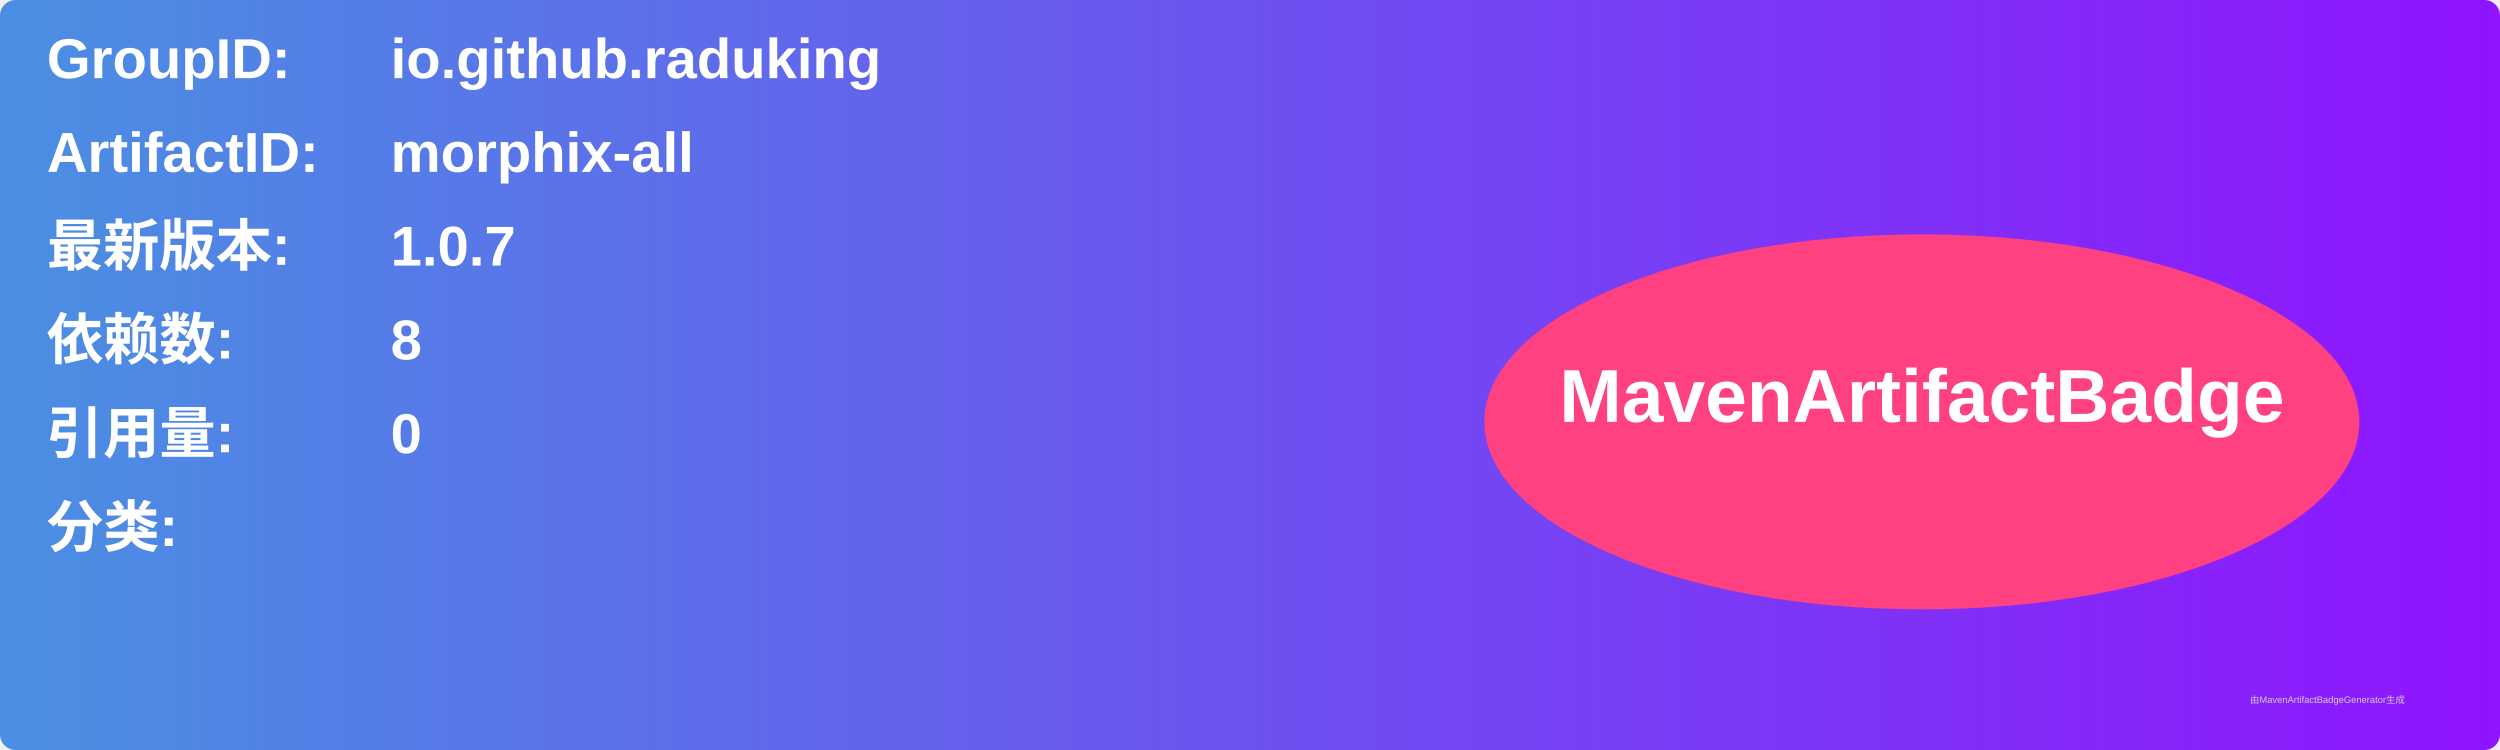
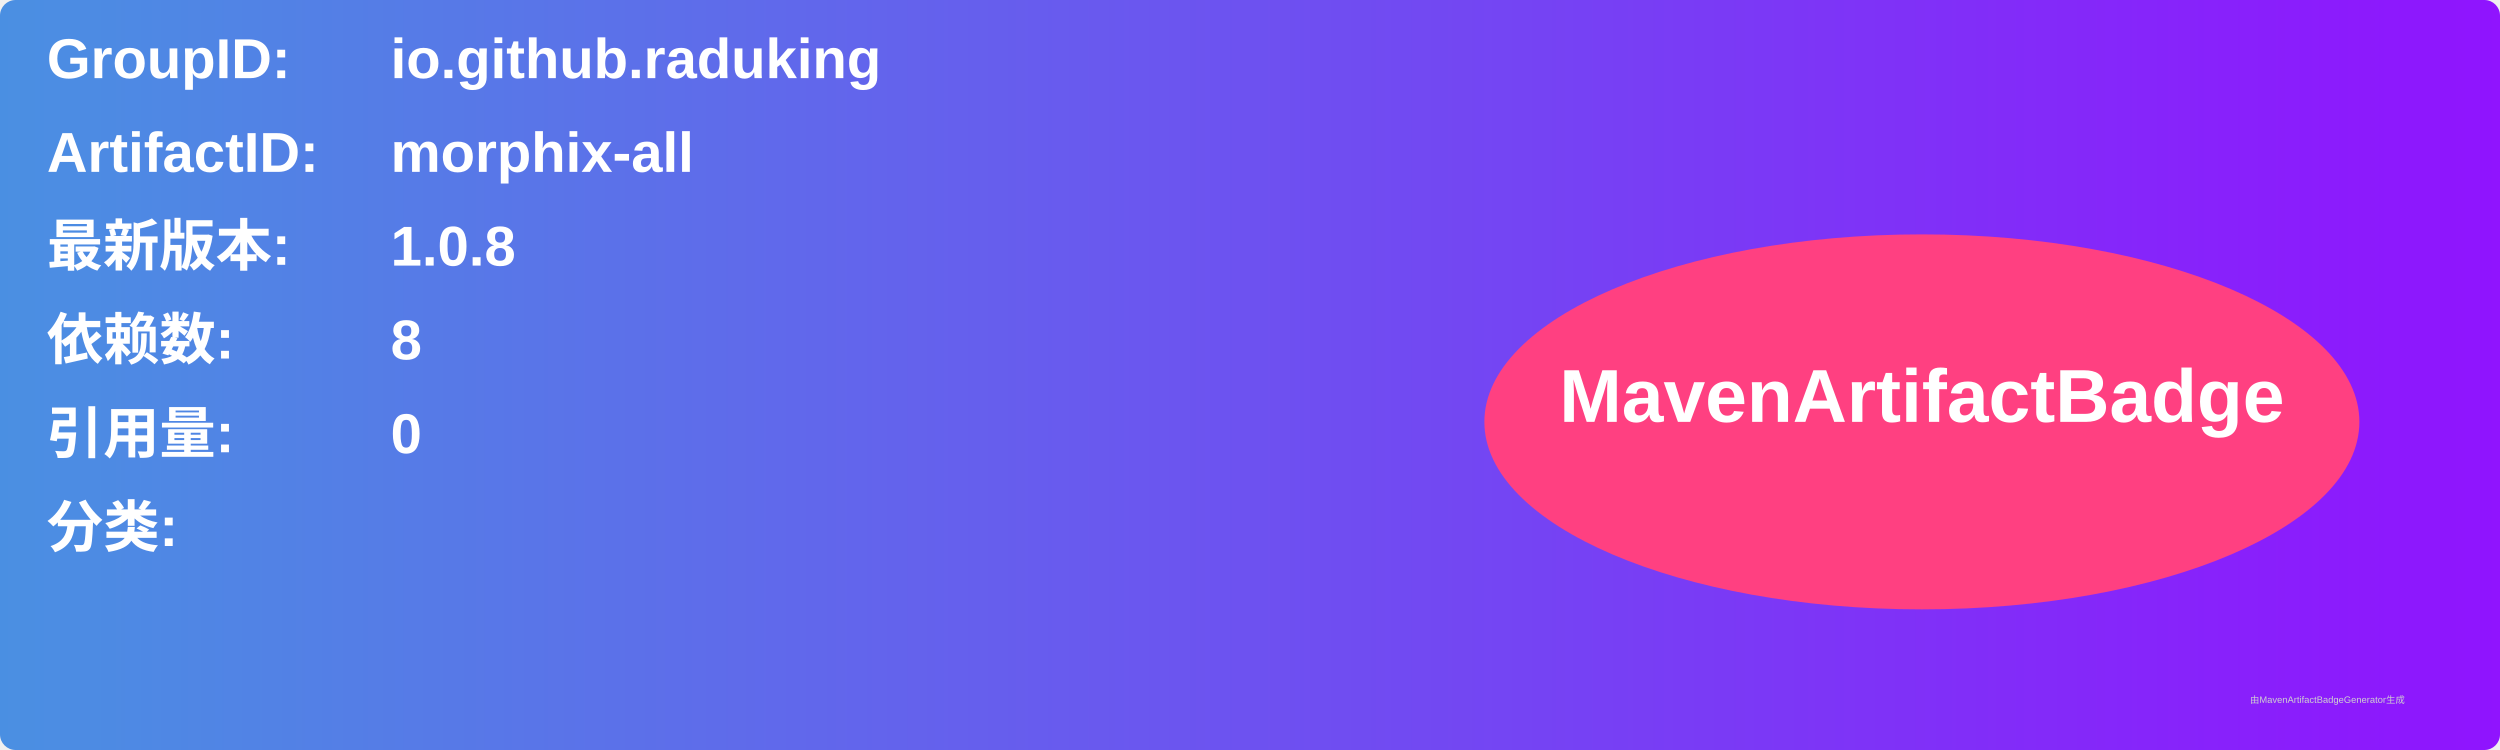
<svg xmlns="http://www.w3.org/2000/svg" width="800" height="240" viewBox="0 0 800 240">
  <linearGradient id="grad" x1="0%" y1="0%" x2="100%" y2="0%">
    <stop offset="0%" stop-color="#4a90e2" />
    <stop offset="100%" stop-color="#9013fe" />
  </linearGradient>
  <rect width="100%" height="100%" rx="5" ry="5" fill="url(#grad)" />
  <g transform="translate(15, 15)">
    <text x="0" y="10" font-family="Arial" font-size="18" fill="white" font-weight="bold" width="260">GroupID:</text>
    <text x="110" y="10" font-family="Arial" font-size="18" fill="white" font-weight="bold" width="460">io.github.raduking</text>
    <text x="0" y="40" font-family="Arial" font-size="18" fill="white" font-weight="bold" width="260">ArtifactID:</text>
    <text x="110" y="40" font-family="Arial" font-size="18" fill="white" font-weight="bold" width="460">morphix-all</text>
    <text x="0" y="70" font-family="Arial" font-size="18" fill="white" font-weight="bold">最新版本:</text>
    <text x="110" y="70" font-family="Arial" font-size="18" fill="white" font-weight="bold">
-       <tspan font-weight="bold">1.0.7</tspan>
+       <tspan font-weight="bold">1.0.8</tspan>
    </text>
    <text x="0" y="100" font-family="Arial" font-size="18" fill="white" font-weight="bold">依赖数: </text>
    <text x="110" y="100" font-family="Arial" font-size="18" fill="white">
      <tspan font-weight="bold">8</tspan>
    </text>
    <text x="0" y="130" font-family="Arial" font-size="18" fill="white" font-weight="bold">引用量: </text>
    <text x="110" y="130" font-family="Arial" font-size="18" fill="white">
      <tspan font-weight="bold">0</tspan>
    </text>
    <text x="0" y="160" font-family="Arial" font-size="18" fill="white" font-weight="bold">分类:</text>
    <text x="10" y="190" font-family="Arial" font-size="10" fill="white">
      <tspan font-weight="bold" />
    </text>
    <ellipse cx="600" cy="120" rx="140" ry="60" fill="#ff4081" />
    <text x="600" y="120" text-anchor="middle" font-family="Arial" font-size="24" fill="white" font-weight="bold">MavenArtifactBadge</text>
  </g>
  <text x="720" y="225" font-family="Arial" font-size="3" fill="#d0d0d0">由MavenArtifactBadgeGenerator生成</text>
</svg>
